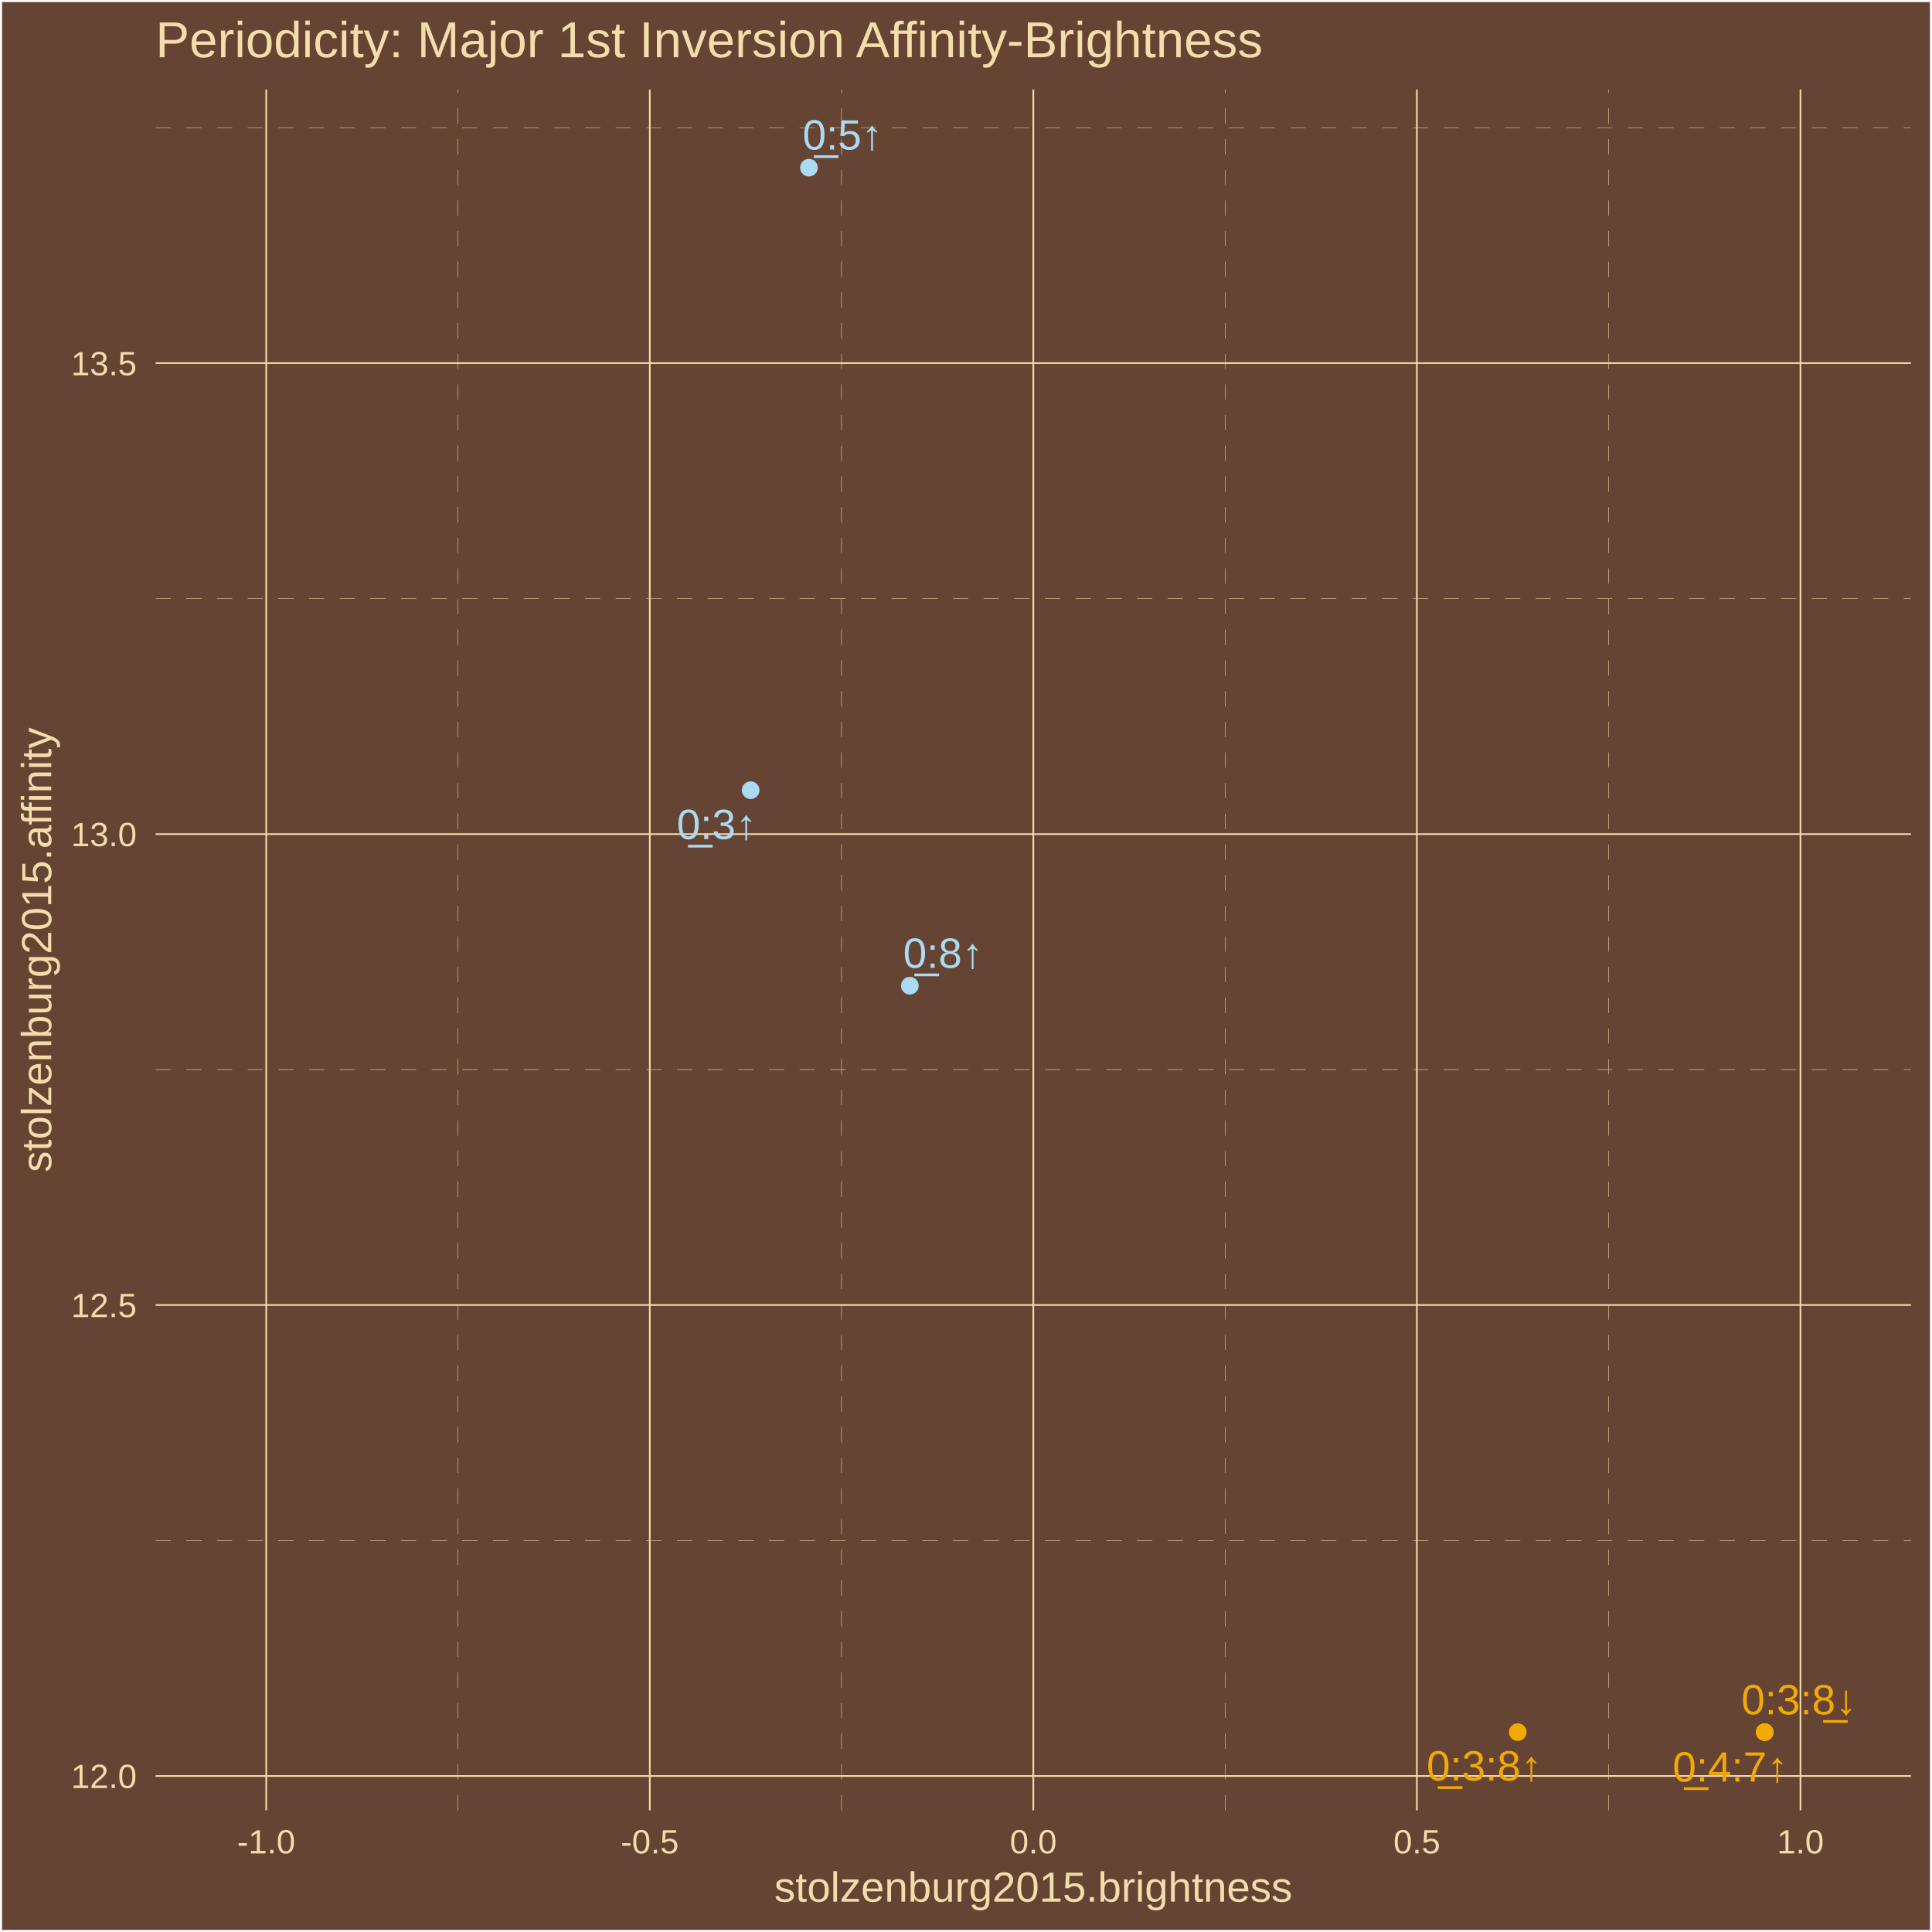
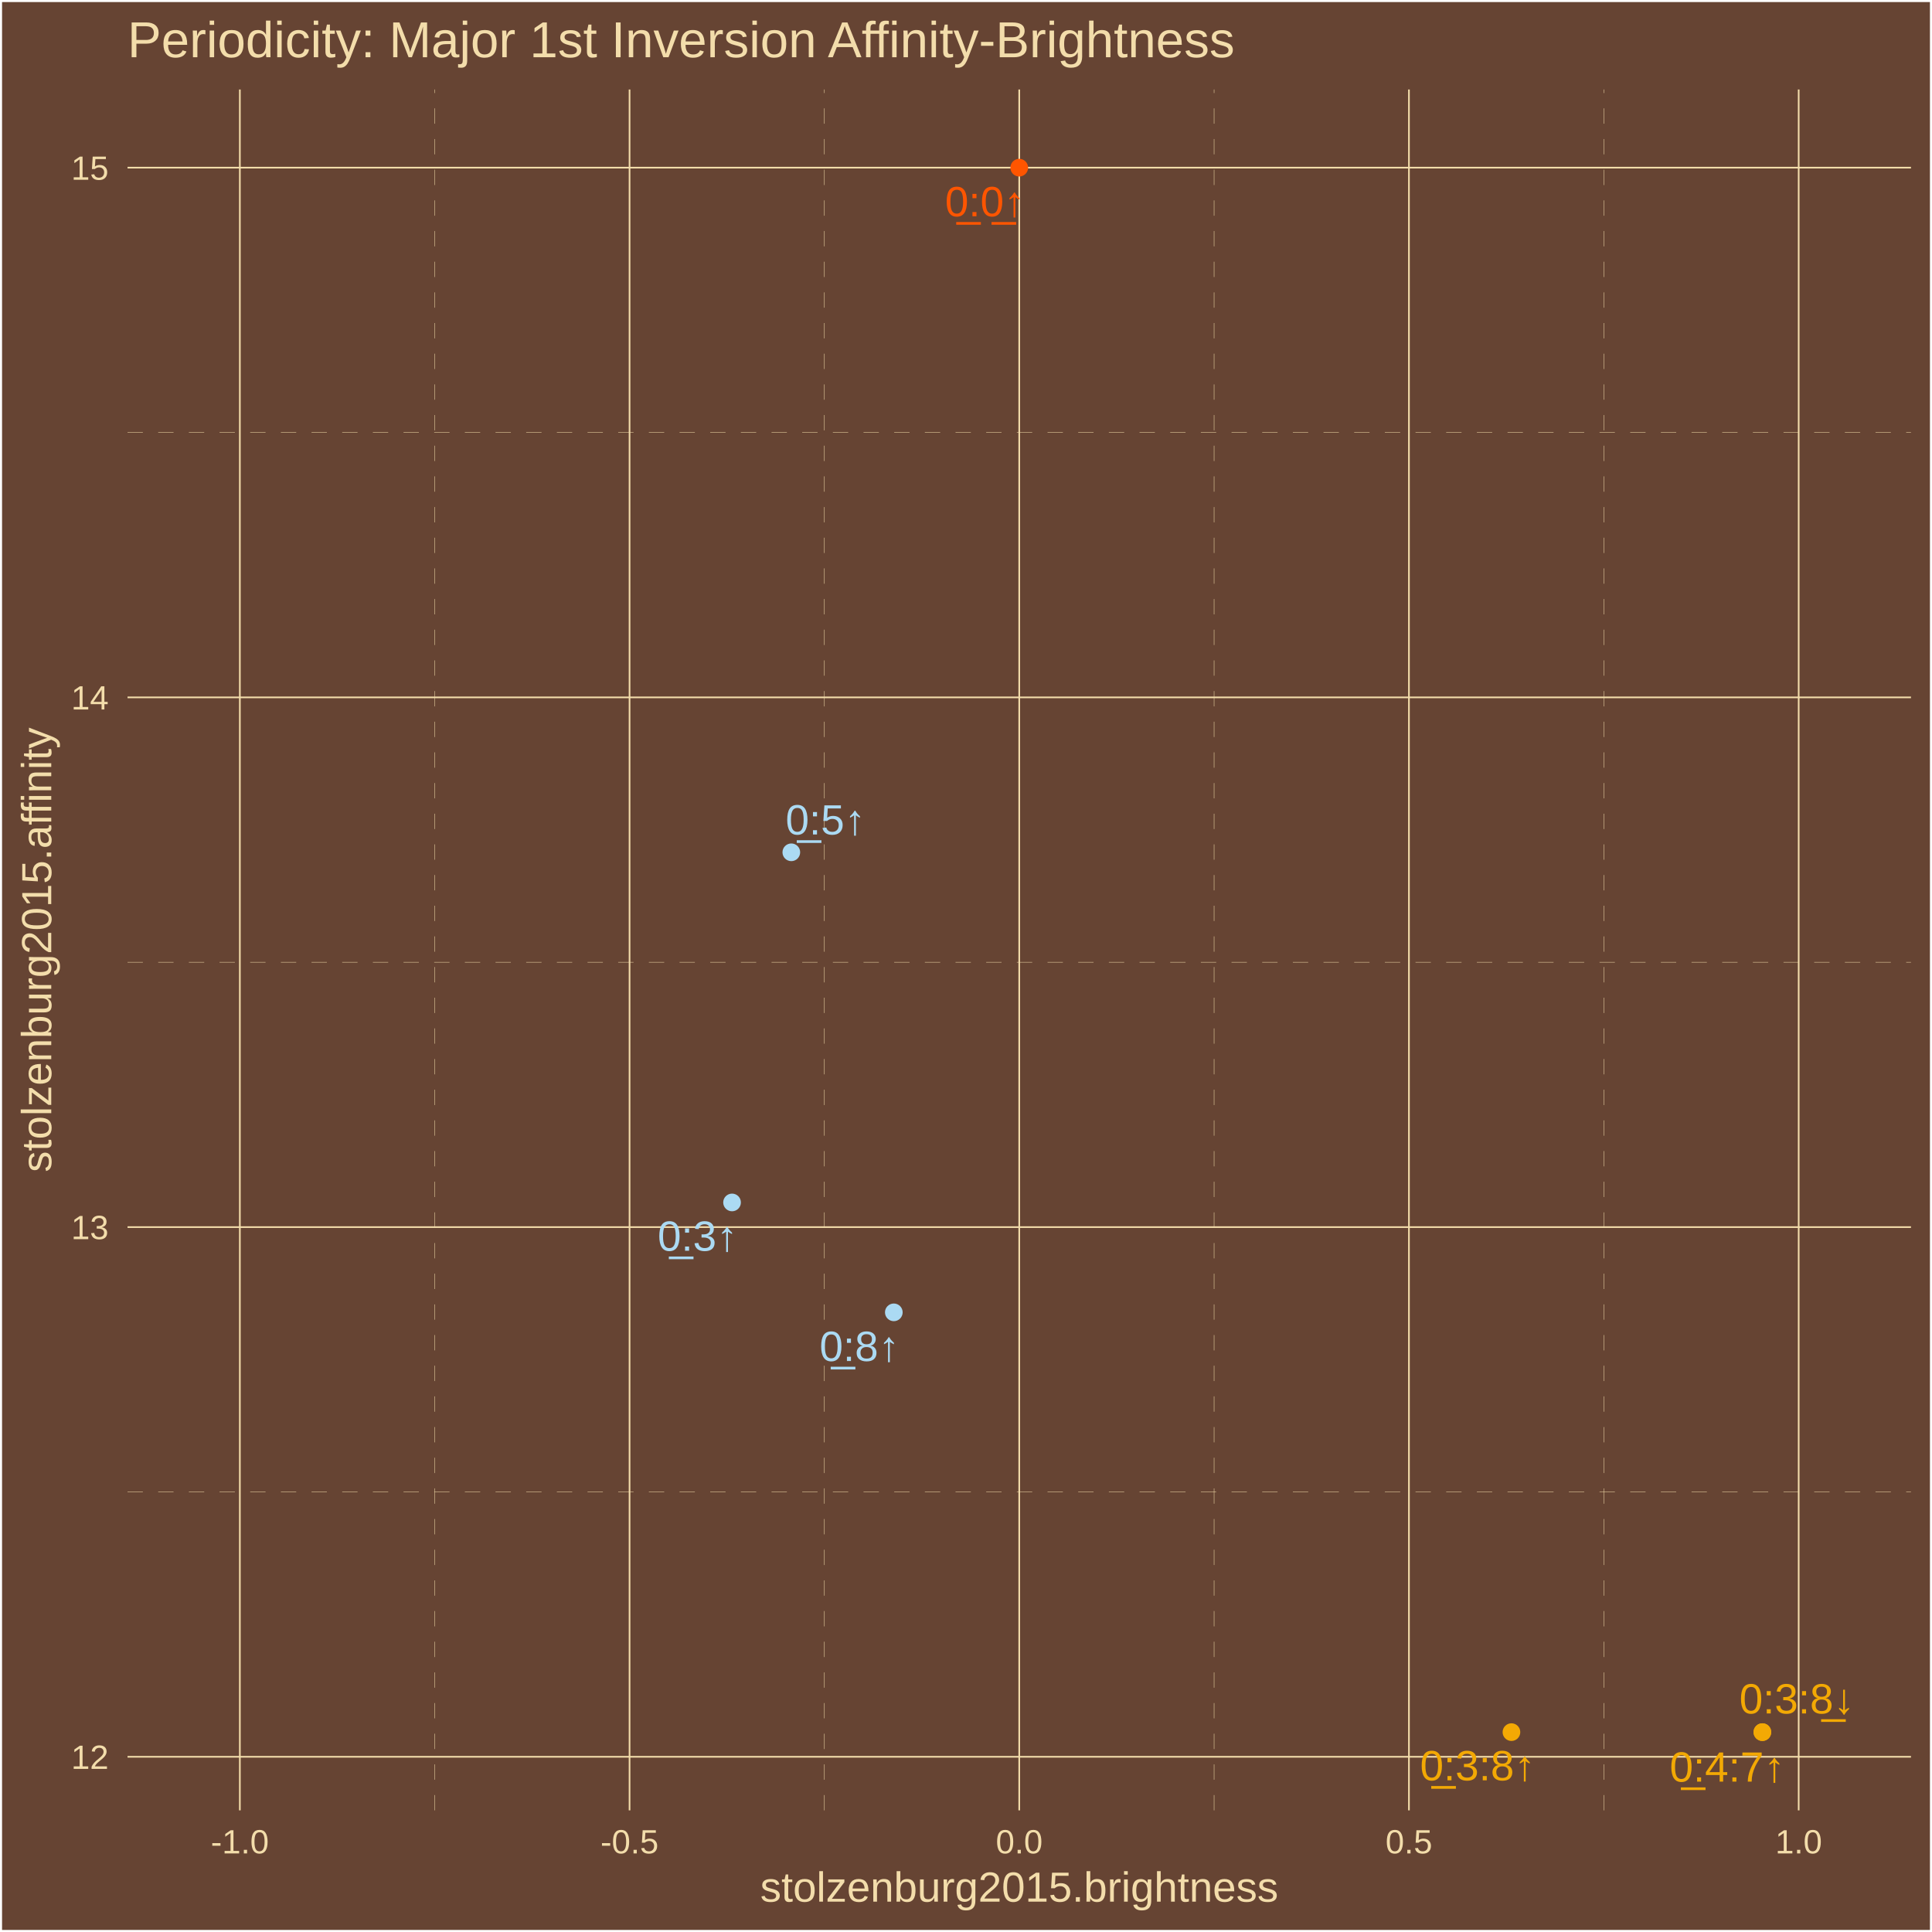
<svg xmlns="http://www.w3.org/2000/svg" class="svglite" width="504.00pt" height="504.00pt" viewBox="0 0 504.00 504.00">
  <defs>
    <style type="text/css">
    .svglite line, .svglite polyline, .svglite polygon, .svglite path, .svglite rect, .svglite circle {
      fill: none;
      stroke: #000000;
      stroke-linecap: round;
      stroke-linejoin: round;
      stroke-miterlimit: 10.00;
    }
    .svglite text {
      white-space: pre;
    }
  </style>
  </defs>
  <rect width="100%" height="100%" style="stroke: none; fill: #664433;" />
  <defs>
    <clipPath id="cpMC4wMHw1MDQuMDB8MC4wMHw1MDQuMDA=">
      <rect x="0.00" y="0.00" width="504.00" height="504.00" />
    </clipPath>
  </defs>
  <g clip-path="url(#cpMC4wMHw1MDQuMDB8MC4wMHw1MDQuMDA=)">
    <rect x="0.00" y="-0" width="504.00" height="504.00" style="stroke-width: 1.07; stroke: #FFFFFF; fill: #664433;" />
  </g>
  <defs>
-     <clipPath id="cpNDAuNjB8NDk4LjUyfDIzLjM0fDQ3Mi4yNw==">
-       <rect x="40.60" y="23.34" width="457.92" height="448.93" />
+     <clipPath id="cpMzMuMjd8NDk4LjUyfDIzLjM0fDQ3Mi4yNw==">
+       <rect x="33.27" y="23.34" width="465.25" height="448.93" />
    </clipPath>
  </defs>
-   <g clip-path="url(#cpNDAuNjB8NDk4LjUyfDIzLjM0fDQ3Mi4yNw==)">
-     <rect x="40.60" y="23.34" width="457.92" height="448.93" style="stroke-width: 1.07; stroke: none; fill: #664433;" />
-     <polyline points="40.60,401.87 498.52,401.87 " style="stroke-width: 0.11; stroke: #F3DDAB; stroke-dasharray: 4.00,4.00; stroke-linecap: butt;" />
-     <polyline points="40.60,279.02 498.52,279.02 " style="stroke-width: 0.11; stroke: #F3DDAB; stroke-dasharray: 4.00,4.00; stroke-linecap: butt;" />
-     <polyline points="40.60,156.16 498.52,156.16 " style="stroke-width: 0.11; stroke: #F3DDAB; stroke-dasharray: 4.00,4.00; stroke-linecap: butt;" />
-     <polyline points="40.60,33.30 498.52,33.30 " style="stroke-width: 0.11; stroke: #F3DDAB; stroke-dasharray: 4.00,4.00; stroke-linecap: butt;" />
-     <polyline points="119.48,472.27 119.48,23.34 " style="stroke-width: 0.11; stroke: #F3DDAB; stroke-dasharray: 4.00,4.00; stroke-linecap: butt;" />
-     <polyline points="219.53,472.27 219.53,23.34 " style="stroke-width: 0.11; stroke: #F3DDAB; stroke-dasharray: 4.00,4.00; stroke-linecap: butt;" />
-     <polyline points="319.59,472.27 319.59,23.34 " style="stroke-width: 0.11; stroke: #F3DDAB; stroke-dasharray: 4.00,4.00; stroke-linecap: butt;" />
-     <polyline points="419.65,472.27 419.65,23.34 " style="stroke-width: 0.11; stroke: #F3DDAB; stroke-dasharray: 4.00,4.00; stroke-linecap: butt;" />
-     <polyline points="40.60,463.30 498.52,463.30 " style="stroke-width: 0.43; stroke: #F3DDAB; stroke-linecap: butt;" />
-     <polyline points="40.60,340.44 498.52,340.44 " style="stroke-width: 0.43; stroke: #F3DDAB; stroke-linecap: butt;" />
-     <polyline points="40.60,217.59 498.52,217.59 " style="stroke-width: 0.43; stroke: #F3DDAB; stroke-linecap: butt;" />
-     <polyline points="40.60,94.73 498.52,94.73 " style="stroke-width: 0.43; stroke: #F3DDAB; stroke-linecap: butt;" />
-     <polyline points="69.45,472.27 69.45,23.34 " style="stroke-width: 0.43; stroke: #F3DDAB; stroke-linecap: butt;" />
-     <polyline points="169.51,472.27 169.51,23.34 " style="stroke-width: 0.43; stroke: #F3DDAB; stroke-linecap: butt;" />
-     <polyline points="269.56,472.27 269.56,23.34 " style="stroke-width: 0.43; stroke: #F3DDAB; stroke-linecap: butt;" />
-     <polyline points="369.62,472.27 369.62,23.34 " style="stroke-width: 0.43; stroke: #F3DDAB; stroke-linecap: butt;" />
-     <polyline points="469.68,472.27 469.68,23.34 " style="stroke-width: 0.43; stroke: #F3DDAB; stroke-linecap: butt;" />
-     <circle cx="460.36" cy="451.86" r="1.95" style="stroke-width: 0.71; stroke: #F3A904; fill: #F3A904;" />
-     <circle cx="460.36" cy="451.86" r="1.95" style="stroke-width: 0.71; stroke: #F3A904; fill: #F3A904;" />
-     <circle cx="395.94" cy="451.86" r="1.95" style="stroke-width: 0.71; stroke: #F3A904; fill: #F3A904;" />
-     <circle cx="195.82" cy="206.15" r="1.95" style="stroke-width: 0.71; stroke: #ABDAF3; fill: #ABDAF3;" />
-     <circle cx="237.35" cy="257.14" r="1.95" style="stroke-width: 0.71; stroke: #ABDAF3; fill: #ABDAF3;" />
-     <circle cx="211.03" cy="43.74" r="1.95" style="stroke-width: 0.71; stroke: #ABDAF3; fill: #ABDAF3;" />
-     <text x="451.37" y="464.75" text-anchor="middle" style="font-size: 11.04px;fill: #F3A904; font-family: &quot;Arial&quot;;" textLength="31.53px" lengthAdjust="spacingAndGlyphs">0̲:4:7↑</text>
-     <text x="469.30" y="447.22" text-anchor="middle" style="font-size: 11.04px;fill: #F3A904; font-family: &quot;Arial&quot;;" textLength="31.53px" lengthAdjust="spacingAndGlyphs">0:3:8̲↓</text>
-     <text x="387.19" y="464.48" text-anchor="middle" style="font-size: 11.04px;fill: #F3A904; font-family: &quot;Arial&quot;;" textLength="31.53px" lengthAdjust="spacingAndGlyphs">0̲:3:8↑</text>
-     <text x="186.98" y="218.88" text-anchor="middle" style="font-size: 11.04px;fill: #ABDAF3; font-family: &quot;Arial&quot;;" textLength="22.33px" lengthAdjust="spacingAndGlyphs">0̲:3↑</text>
-     <text x="246.04" y="252.47" text-anchor="middle" style="font-size: 11.04px;fill: #ABDAF3; font-family: &quot;Arial&quot;;" textLength="22.33px" lengthAdjust="spacingAndGlyphs">0̲:8↑</text>
-     <text x="219.81" y="39.01" text-anchor="middle" style="font-size: 11.04px;fill: #ABDAF3; font-family: &quot;Arial&quot;;" textLength="22.33px" lengthAdjust="spacingAndGlyphs">0̲:5↑</text>
+   <g clip-path="url(#cpMzMuMjd8NDk4LjUyfDIzLjM0fDQ3Mi4yNw==)">
+     <rect x="33.27" y="23.34" width="465.25" height="448.93" style="stroke-width: 1.07; stroke: none; fill: #664433;" />
+     <polyline points="33.27,389.20 498.52,389.20 " style="stroke-width: 0.11; stroke: #F3DDAB; stroke-dasharray: 4.00,4.00; stroke-linecap: butt;" />
+     <polyline points="33.27,251.02 498.52,251.02 " style="stroke-width: 0.11; stroke: #F3DDAB; stroke-dasharray: 4.00,4.00; stroke-linecap: butt;" />
+     <polyline points="33.27,112.83 498.52,112.83 " style="stroke-width: 0.11; stroke: #F3DDAB; stroke-dasharray: 4.00,4.00; stroke-linecap: butt;" />
+     <polyline points="113.40,472.27 113.40,23.34 " style="stroke-width: 0.11; stroke: #F3DDAB; stroke-dasharray: 4.00,4.00; stroke-linecap: butt;" />
+     <polyline points="215.06,472.27 215.06,23.34 " style="stroke-width: 0.11; stroke: #F3DDAB; stroke-dasharray: 4.00,4.00; stroke-linecap: butt;" />
+     <polyline points="316.72,472.27 316.72,23.34 " style="stroke-width: 0.11; stroke: #F3DDAB; stroke-dasharray: 4.00,4.00; stroke-linecap: butt;" />
+     <polyline points="418.38,472.27 418.38,23.34 " style="stroke-width: 0.11; stroke: #F3DDAB; stroke-dasharray: 4.00,4.00; stroke-linecap: butt;" />
+     <polyline points="33.27,458.29 498.52,458.29 " style="stroke-width: 0.43; stroke: #F3DDAB; stroke-linecap: butt;" />
+     <polyline points="33.27,320.11 498.52,320.11 " style="stroke-width: 0.43; stroke: #F3DDAB; stroke-linecap: butt;" />
+     <polyline points="33.27,181.93 498.52,181.93 " style="stroke-width: 0.43; stroke: #F3DDAB; stroke-linecap: butt;" />
+     <polyline points="33.27,43.74 498.52,43.74 " style="stroke-width: 0.43; stroke: #F3DDAB; stroke-linecap: butt;" />
+     <polyline points="62.57,472.27 62.57,23.34 " style="stroke-width: 0.43; stroke: #F3DDAB; stroke-linecap: butt;" />
+     <polyline points="164.23,472.27 164.23,23.34 " style="stroke-width: 0.43; stroke: #F3DDAB; stroke-linecap: butt;" />
+     <polyline points="265.89,472.27 265.89,23.34 " style="stroke-width: 0.43; stroke: #F3DDAB; stroke-linecap: butt;" />
+     <polyline points="367.55,472.27 367.55,23.34 " style="stroke-width: 0.43; stroke: #F3DDAB; stroke-linecap: butt;" />
+     <polyline points="469.22,472.27 469.22,23.34 " style="stroke-width: 0.43; stroke: #F3DDAB; stroke-linecap: butt;" />
+     <circle cx="459.75" cy="451.86" r="1.95" style="stroke-width: 0.71; stroke: #F3A904; fill: #F3A904;" />
+     <circle cx="459.75" cy="451.86" r="1.95" style="stroke-width: 0.71; stroke: #F3A904; fill: #F3A904;" />
+     <circle cx="394.29" cy="451.86" r="1.95" style="stroke-width: 0.71; stroke: #F3A904; fill: #F3A904;" />
+     <circle cx="265.89" cy="43.74" r="1.95" style="stroke-width: 0.71; stroke: #FF5500; fill: #FF5500;" />
+     <circle cx="190.97" cy="313.68" r="1.95" style="stroke-width: 0.71; stroke: #ABDAF3; fill: #ABDAF3;" />
+     <circle cx="233.17" cy="342.35" r="1.95" style="stroke-width: 0.71; stroke: #ABDAF3; fill: #ABDAF3;" />
+     <circle cx="206.43" cy="222.34" r="1.95" style="stroke-width: 0.71; stroke: #ABDAF3; fill: #ABDAF3;" />
+     <text x="450.60" y="464.77" text-anchor="middle" style="font-size: 11.04px;fill: #F3A904; font-family: &quot;Arial&quot;;" textLength="31.53px" lengthAdjust="spacingAndGlyphs">0̲:4:7↑</text>
+     <text x="468.77" y="446.99" text-anchor="middle" style="font-size: 11.04px;fill: #F3A904; font-family: &quot;Arial&quot;;" textLength="31.53px" lengthAdjust="spacingAndGlyphs">0:3:8̲↓</text>
+     <text x="385.48" y="464.43" text-anchor="middle" style="font-size: 11.04px;fill: #F3A904; font-family: &quot;Arial&quot;;" textLength="31.53px" lengthAdjust="spacingAndGlyphs">0̲:3:8↑</text>
+     <text x="256.96" y="56.42" text-anchor="middle" style="font-size: 11.04px;fill: #FF5500; font-family: &quot;Arial&quot;;" textLength="22.33px" lengthAdjust="spacingAndGlyphs">0̲:0̲↑</text>
+     <text x="181.99" y="326.29" text-anchor="middle" style="font-size: 11.04px;fill: #ABDAF3; font-family: &quot;Arial&quot;;" textLength="22.33px" lengthAdjust="spacingAndGlyphs">0̲:3↑</text>
+     <text x="224.22" y="355.04" text-anchor="middle" style="font-size: 11.04px;fill: #ABDAF3; font-family: &quot;Arial&quot;;" textLength="22.33px" lengthAdjust="spacingAndGlyphs">0̲:8↑</text>
+     <text x="215.36" y="217.69" text-anchor="middle" style="font-size: 11.04px;fill: #ABDAF3; font-family: &quot;Arial&quot;;" textLength="22.33px" lengthAdjust="spacingAndGlyphs">0̲:5↑</text>
  </g>
  <g clip-path="url(#cpMC4wMHw1MDQuMDB8MC4wMHw1MDQuMDA=)">
-     <text x="35.67" y="466.45" text-anchor="end" style="font-size: 8.80px;fill: #F3DDAB; font-family: &quot;Arial&quot;;" textLength="17.13px" lengthAdjust="spacingAndGlyphs">12.0</text>
-     <text x="35.67" y="343.60" text-anchor="end" style="font-size: 8.80px;fill: #F3DDAB; font-family: &quot;Arial&quot;;" textLength="17.13px" lengthAdjust="spacingAndGlyphs">12.5</text>
-     <text x="35.67" y="220.74" text-anchor="end" style="font-size: 8.80px;fill: #F3DDAB; font-family: &quot;Arial&quot;;" textLength="17.13px" lengthAdjust="spacingAndGlyphs">13.0</text>
-     <text x="35.67" y="97.89" text-anchor="end" style="font-size: 8.80px;fill: #F3DDAB; font-family: &quot;Arial&quot;;" textLength="17.13px" lengthAdjust="spacingAndGlyphs">13.5</text>
-     <text x="69.45" y="483.50" text-anchor="middle" style="font-size: 8.80px;fill: #F3DDAB; font-family: &quot;Arial&quot;;" textLength="15.16px" lengthAdjust="spacingAndGlyphs">-1.0</text>
-     <text x="169.51" y="483.50" text-anchor="middle" style="font-size: 8.80px;fill: #F3DDAB; font-family: &quot;Arial&quot;;" textLength="15.16px" lengthAdjust="spacingAndGlyphs">-0.5</text>
-     <text x="269.56" y="483.50" text-anchor="middle" style="font-size: 8.80px;fill: #F3DDAB; font-family: &quot;Arial&quot;;" textLength="12.23px" lengthAdjust="spacingAndGlyphs">0.0</text>
-     <text x="369.62" y="483.50" text-anchor="middle" style="font-size: 8.80px;fill: #F3DDAB; font-family: &quot;Arial&quot;;" textLength="12.23px" lengthAdjust="spacingAndGlyphs">0.5</text>
-     <text x="469.68" y="483.50" text-anchor="middle" style="font-size: 8.80px;fill: #F3DDAB; font-family: &quot;Arial&quot;;" textLength="12.23px" lengthAdjust="spacingAndGlyphs">1.0</text>
-     <text x="269.56" y="496.09" text-anchor="middle" style="font-size: 11.00px;fill: #F3DDAB; font-family: &quot;Arial&quot;;" textLength="135.17px" lengthAdjust="spacingAndGlyphs">stolzenburg2015.brightness</text>
+     <text x="28.34" y="461.45" text-anchor="end" style="font-size: 8.80px;fill: #F3DDAB; font-family: &quot;Arial&quot;;" textLength="9.79px" lengthAdjust="spacingAndGlyphs">12</text>
+     <text x="28.34" y="323.26" text-anchor="end" style="font-size: 8.80px;fill: #F3DDAB; font-family: &quot;Arial&quot;;" textLength="9.79px" lengthAdjust="spacingAndGlyphs">13</text>
+     <text x="28.34" y="185.08" text-anchor="end" style="font-size: 8.80px;fill: #F3DDAB; font-family: &quot;Arial&quot;;" textLength="9.79px" lengthAdjust="spacingAndGlyphs">14</text>
+     <text x="28.34" y="46.90" text-anchor="end" style="font-size: 8.80px;fill: #F3DDAB; font-family: &quot;Arial&quot;;" textLength="9.79px" lengthAdjust="spacingAndGlyphs">15</text>
+     <text x="62.57" y="483.50" text-anchor="middle" style="font-size: 8.80px;fill: #F3DDAB; font-family: &quot;Arial&quot;;" textLength="15.16px" lengthAdjust="spacingAndGlyphs">-1.0</text>
+     <text x="164.23" y="483.50" text-anchor="middle" style="font-size: 8.80px;fill: #F3DDAB; font-family: &quot;Arial&quot;;" textLength="15.16px" lengthAdjust="spacingAndGlyphs">-0.5</text>
+     <text x="265.89" y="483.50" text-anchor="middle" style="font-size: 8.80px;fill: #F3DDAB; font-family: &quot;Arial&quot;;" textLength="12.23px" lengthAdjust="spacingAndGlyphs">0.0</text>
+     <text x="367.55" y="483.50" text-anchor="middle" style="font-size: 8.80px;fill: #F3DDAB; font-family: &quot;Arial&quot;;" textLength="12.23px" lengthAdjust="spacingAndGlyphs">0.5</text>
+     <text x="469.22" y="483.50" text-anchor="middle" style="font-size: 8.80px;fill: #F3DDAB; font-family: &quot;Arial&quot;;" textLength="12.23px" lengthAdjust="spacingAndGlyphs">1.0</text>
+     <text x="265.89" y="496.09" text-anchor="middle" style="font-size: 11.00px;fill: #F3DDAB; font-family: &quot;Arial&quot;;" textLength="135.17px" lengthAdjust="spacingAndGlyphs">stolzenburg2015.brightness</text>
    <text transform="translate(13.37,247.80) rotate(-90)" text-anchor="middle" style="font-size: 11.00px;fill: #F3DDAB; font-family: &quot;Arial&quot;;" textLength="116.19px" lengthAdjust="spacingAndGlyphs">stolzenburg2015.affinity</text>
-     <text x="40.60" y="14.94" style="font-size: 13.20px;fill: #F3DDAB; font-family: &quot;Arial&quot;;" textLength="289.58px" lengthAdjust="spacingAndGlyphs">Periodicity: Major 1st Inversion Affinity-Brightness</text>
+     <text x="33.27" y="14.94" style="font-size: 13.20px;fill: #F3DDAB; font-family: &quot;Arial&quot;;" textLength="289.58px" lengthAdjust="spacingAndGlyphs">Periodicity: Major 1st Inversion Affinity-Brightness</text>
  </g>
</svg>
